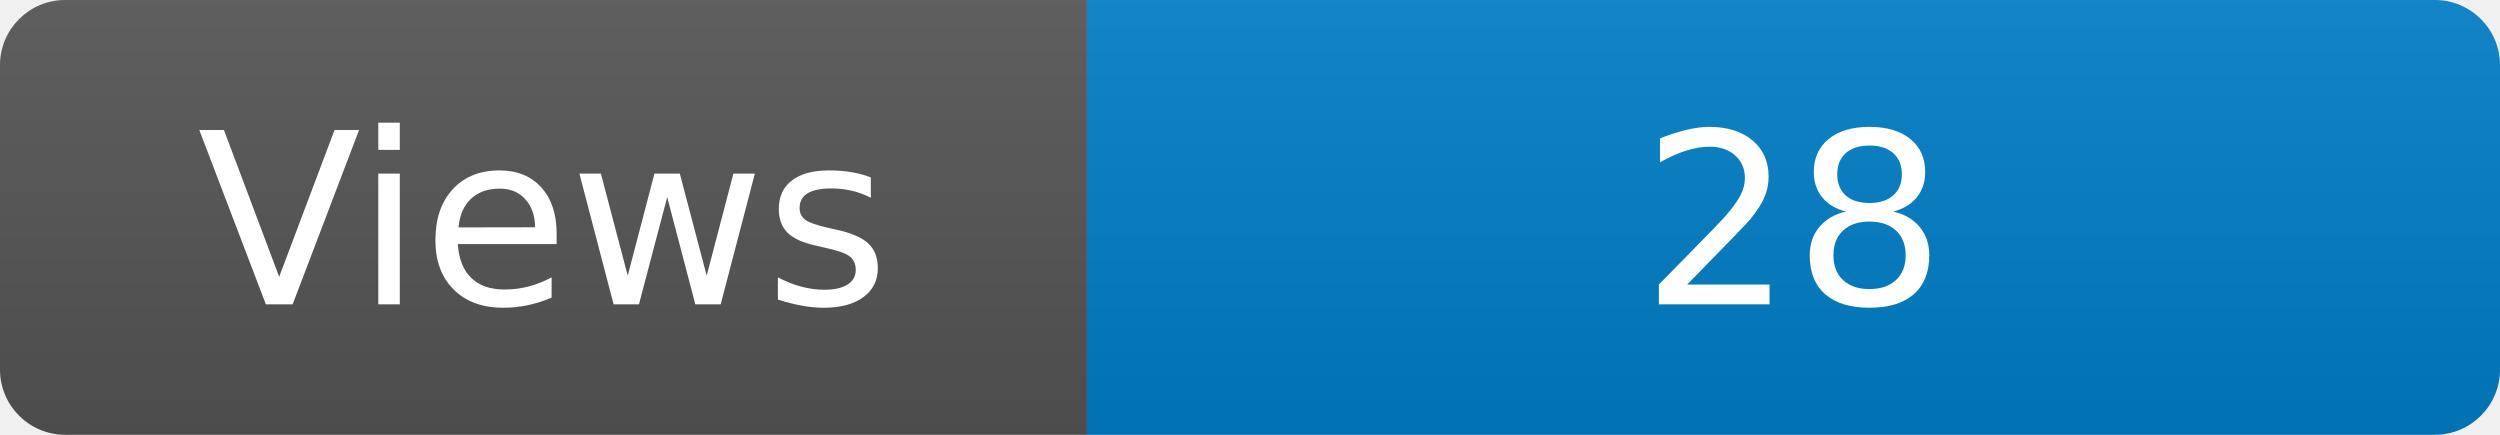
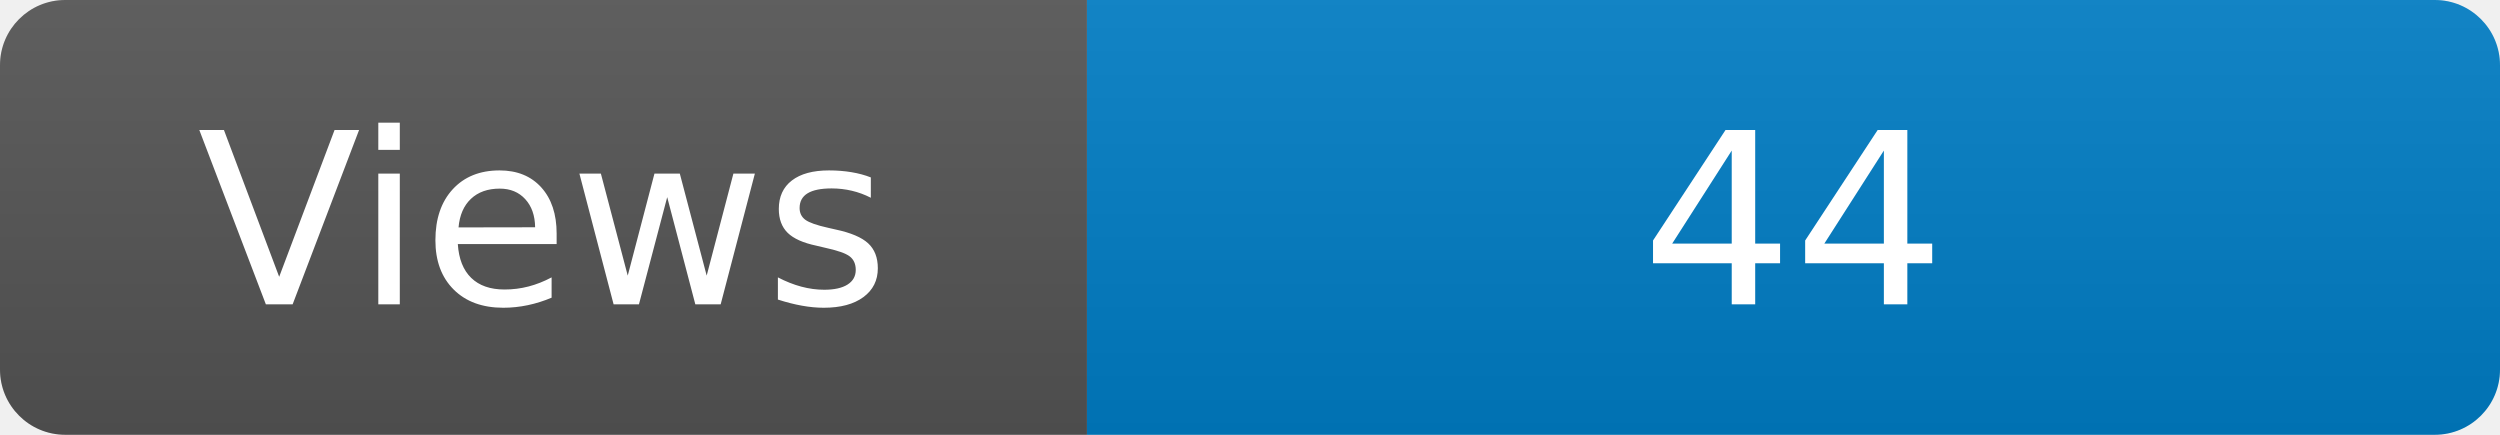
<svg xmlns="http://www.w3.org/2000/svg" width="115" height="20" role="img" aria-label="Maintained?: yes">
  <linearGradient id="s" x2="0" y2="100%">
    <stop offset="0" stop-color="#bbb" stop-opacity=".1" />
    <stop offset="1" stop-opacity=".1" />
  </linearGradient>
  <clipPath id="r">
    <rect width="115" height="20" rx="3" fill="#fff" />
  </clipPath>
  <g clip-path="url(#r)">
    <rect width="50" height="20" fill="#555" />
    <rect x="50" width="160" height="20" fill="#007ec6" />
    <rect width="115" height="20" fill="url(#s)" />
  </g>
  <g fill="#fff" text-anchor="middle" font-family="Verdana,Geneva,DejaVu Sans,sans-serif" font-size="110">
    <text x="250" y="140" transform="scale(.1)" fill="#fff">Views</text>
-     <text x="825" y="140" transform="scale(.1)" fill="#fff">28</text>
+     <text x="825" y="140" transform="scale(.1)" fill="#fff">44</text>
  </g>
</svg>
